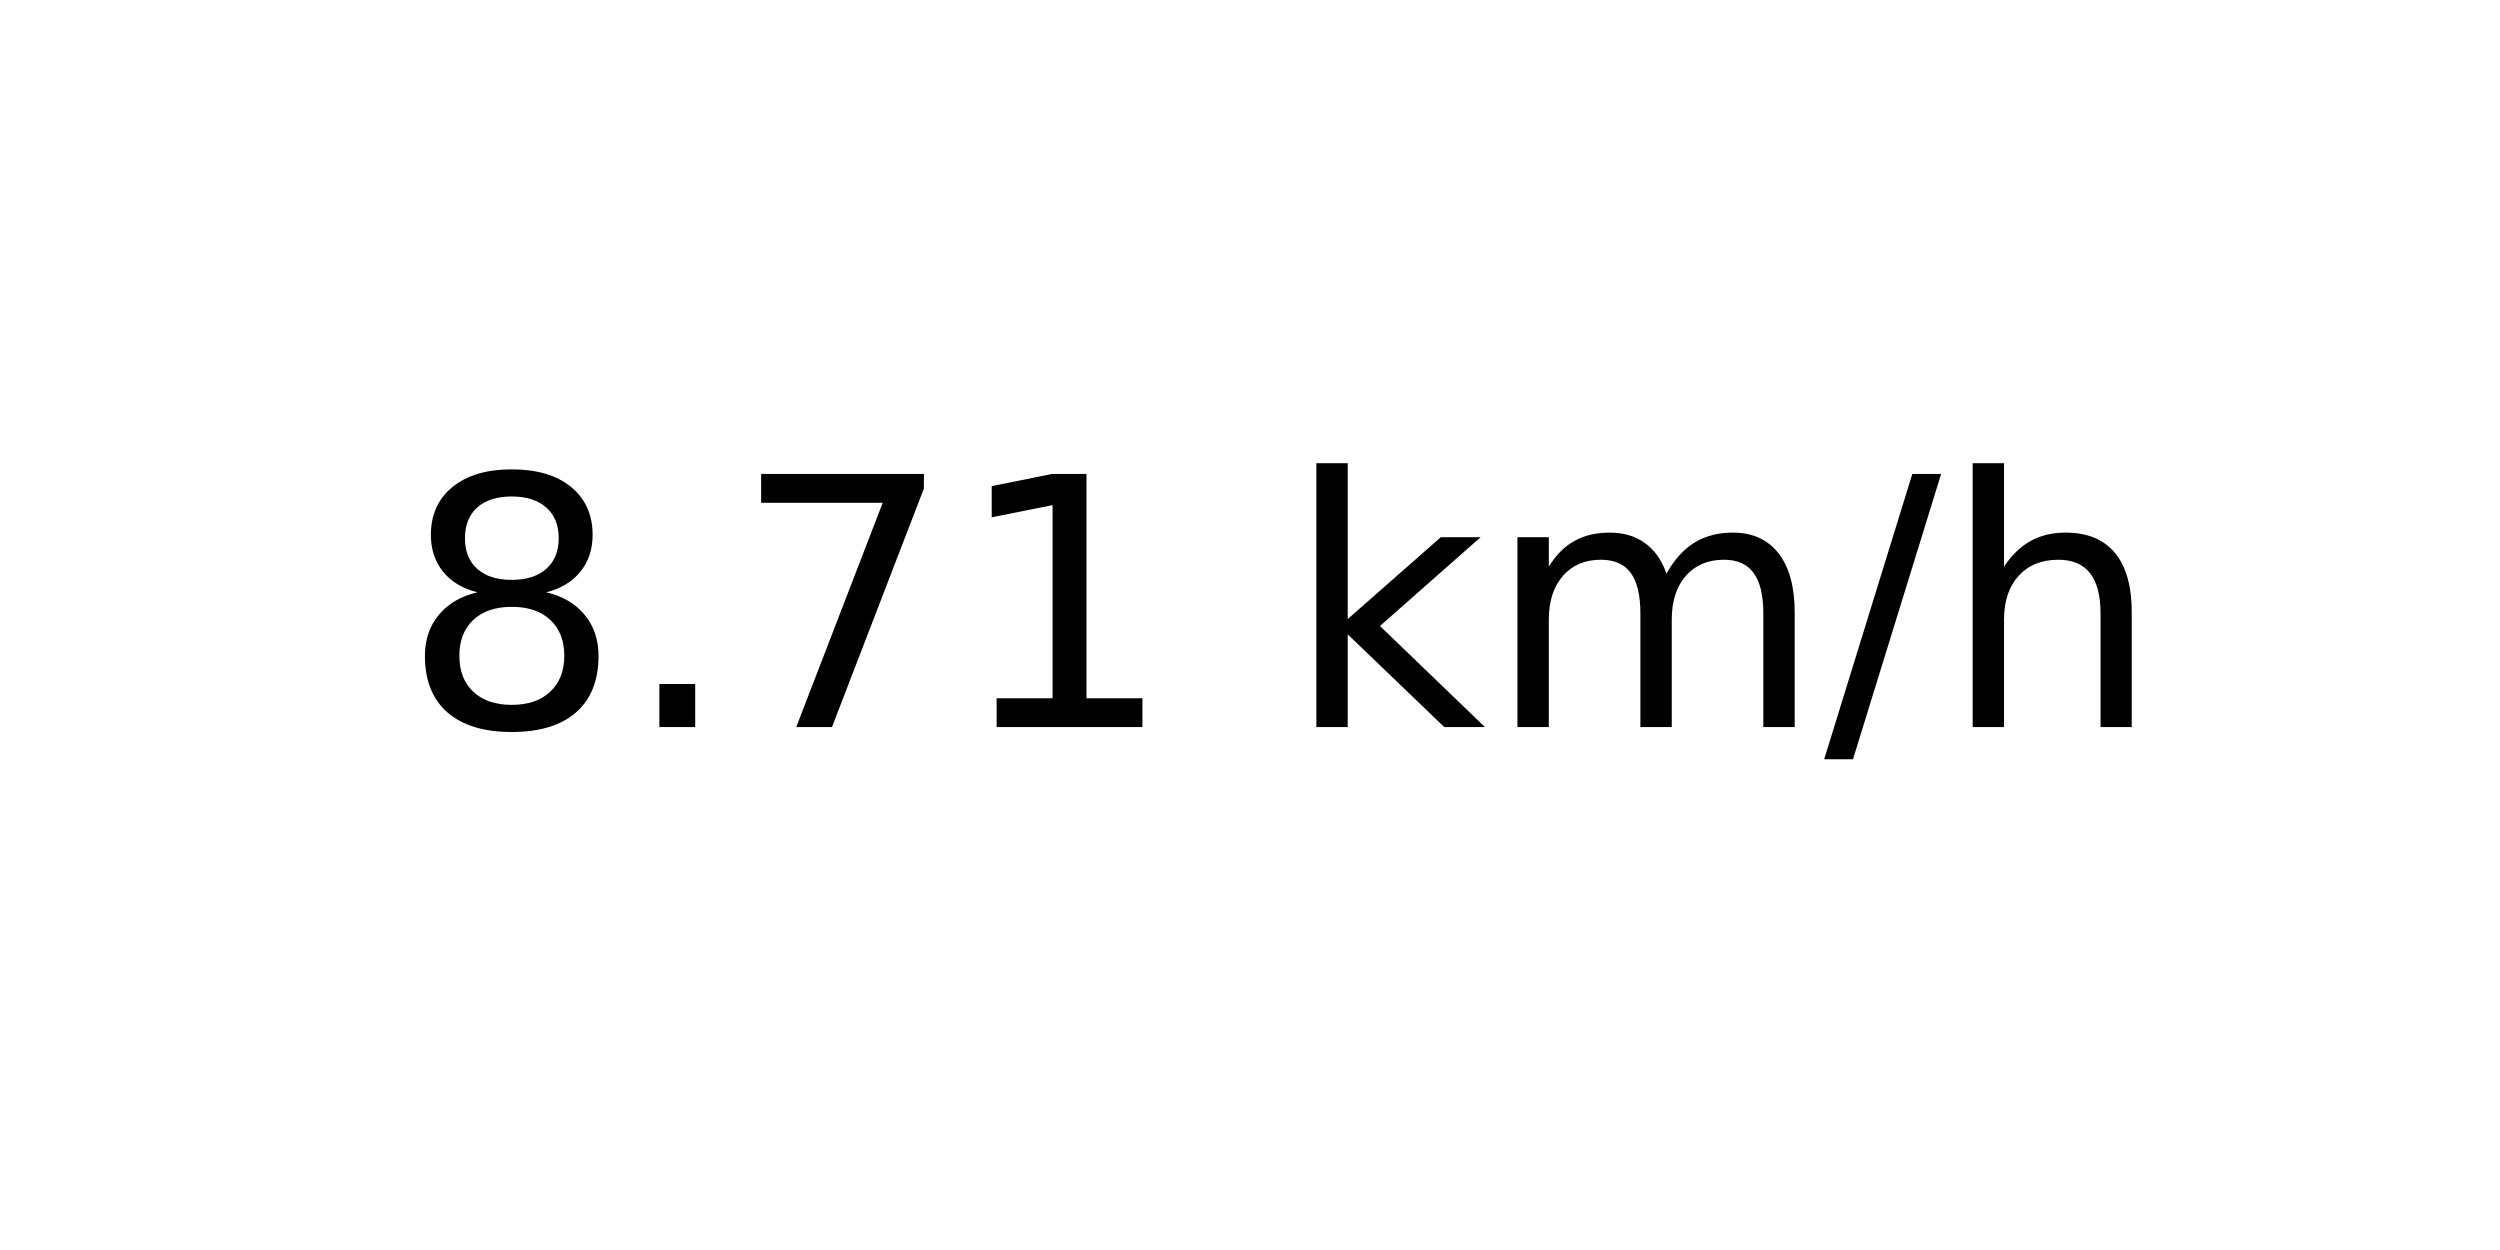
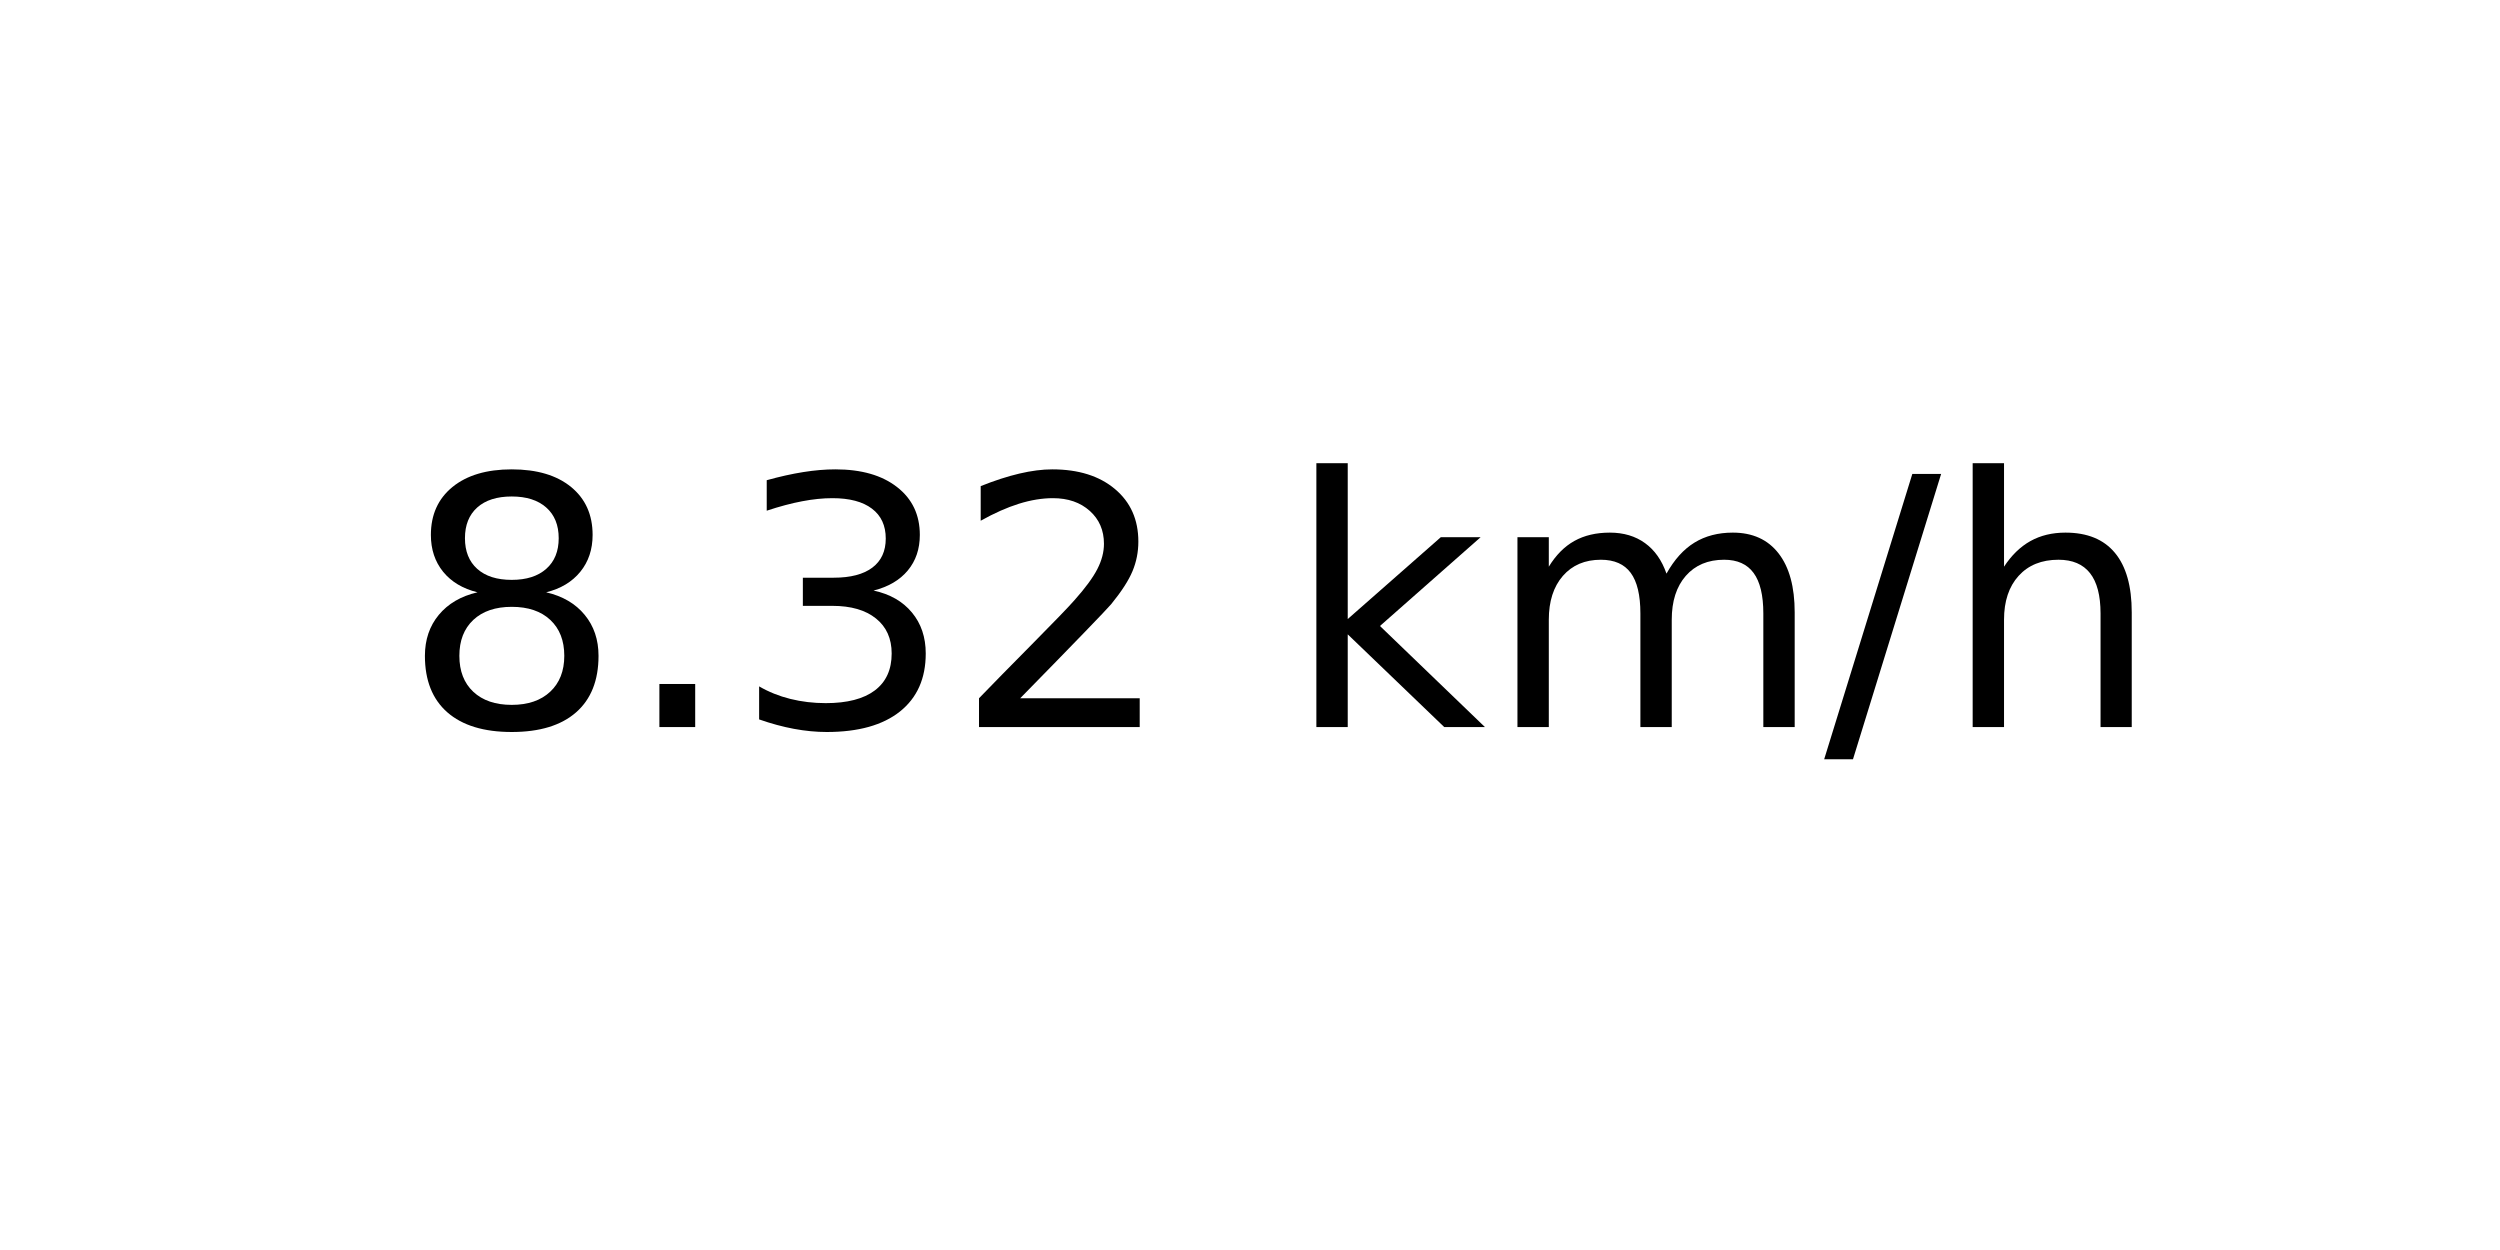
<svg xmlns="http://www.w3.org/2000/svg" xmlns:xlink="http://www.w3.org/1999/xlink" width="72pt" height="36pt" viewBox="0 0 72 36" version="1.1">
  <defs>
    <style type="text/css">*{stroke-linejoin: round; stroke-linecap: butt}</style>
  </defs>
  <g id="figure_1">
    <g id="axes_1">
      <g id="text_1">
        <g transform="translate(11.55937 20.93937) scale(0.1 -0.1)">
          <defs>
            <path id="DejaVuSans-38" d="M 2034 2216  Q 1584 2216 1326 1975  Q 1069 1734 1069 1313  Q 1069 891 1326 650  Q 1584 409 2034 409  Q 2484 409 2743 651  Q 3003 894 3003 1313  Q 3003 1734 2745 1975  Q 2488 2216 2034 2216  z M 1403 2484  Q 997 2584 770 2862  Q 544 3141 544 3541  Q 544 4100 942 4425  Q 1341 4750 2034 4750  Q 2731 4750 3128 4425  Q 3525 4100 3525 3541  Q 3525 3141 3298 2862  Q 3072 2584 2669 2484  Q 3125 2378 3379 2068  Q 3634 1759 3634 1313  Q 3634 634 3220 271  Q 2806 -91 2034 -91  Q 1263 -91 848 271  Q 434 634 434 1313  Q 434 1759 690 2068  Q 947 2378 1403 2484  z M 1172 3481  Q 1172 3119 1398 2916  Q 1625 2713 2034 2713  Q 2441 2713 2670 2916  Q 2900 3119 2900 3481  Q 2900 3844 2670 4047  Q 2441 4250 2034 4250  Q 1625 4250 1398 4047  Q 1172 3844 1172 3481  z " transform="scale(0.015625)" />
            <path id="DejaVuSans-2e" d="M 684 794  L 1344 794  L 1344 0  L 684 0  L 684 794  z " transform="scale(0.015625)" />
-             <path id="DejaVuSans-37" d="M 525 4666  L 3525 4666  L 3525 4397  L 1831 0  L 1172 0  L 2766 4134  L 525 4134  L 525 4666  z " transform="scale(0.015625)" />
-             <path id="DejaVuSans-31" d="M 794 531  L 1825 531  L 1825 4091  L 703 3866  L 703 4441  L 1819 4666  L 2450 4666  L 2450 531  L 3481 531  L 3481 0  L 794 0  L 794 531  z " transform="scale(0.015625)" />
+             <path id="DejaVuSans-33" d="M 2597 2516  Q 3050 2419 3304 2112  Q 3559 1806 3559 1356  Q 3559 666 3084 287  Q 2609 -91 1734 -91  Q 1441 -91 1130 -33  Q 819 25 488 141  L 488 750  Q 750 597 1062 519  Q 1375 441 1716 441  Q 2309 441 2620 675  Q 2931 909 2931 1356  Q 2931 1769 2642 2001  Q 2353 2234 1838 2234  L 1294 2234  L 1294 2753  L 1863 2753  Q 2328 2753 2575 2939  Q 2822 3125 2822 3475  Q 2822 3834 2567 4026  Q 2313 4219 1838 4219  Q 1578 4219 1281 4162  Q 984 4106 628 3988  L 628 4550  Q 988 4650 1302 4700  Q 1616 4750 1894 4750  Q 2613 4750 3031 4423  Q 3450 4097 3450 3541  Q 3450 3153 3228 2886  Q 3006 2619 2597 2516  z " transform="scale(0.015625)" />
+             <path id="DejaVuSans-32" d="M 1228 531  L 3431 531  L 3431 0  L 469 0  L 469 531  Q 828 903 1448 1529  Q 2069 2156 2228 2338  Q 2531 2678 2651 2914  Q 2772 3150 2772 3378  Q 2772 3750 2511 3984  Q 2250 4219 1831 4219  Q 1534 4219 1204 4116  Q 875 4013 500 3803  L 500 4441  Q 881 4594 1212 4672  Q 1544 4750 1819 4750  Q 2544 4750 2975 4387  Q 3406 4025 3406 3419  Q 3406 3131 3298 2873  Q 3191 2616 2906 2266  Q 2828 2175 2409 1742  Q 1991 1309 1228 531  z " transform="scale(0.015625)" />
            <path id="DejaVuSans-20" transform="scale(0.015625)" />
            <path id="DejaVuSans-6b" d="M 581 4863  L 1159 4863  L 1159 1991  L 2875 3500  L 3609 3500  L 1753 1863  L 3688 0  L 2938 0  L 1159 1709  L 1159 0  L 581 0  L 581 4863  z " transform="scale(0.015625)" />
            <path id="DejaVuSans-6d" d="M 3328 2828  Q 3544 3216 3844 3400  Q 4144 3584 4550 3584  Q 5097 3584 5394 3201  Q 5691 2819 5691 2113  L 5691 0  L 5113 0  L 5113 2094  Q 5113 2597 4934 2840  Q 4756 3084 4391 3084  Q 3944 3084 3684 2787  Q 3425 2491 3425 1978  L 3425 0  L 2847 0  L 2847 2094  Q 2847 2600 2669 2842  Q 2491 3084 2119 3084  Q 1678 3084 1418 2786  Q 1159 2488 1159 1978  L 1159 0  L 581 0  L 581 3500  L 1159 3500  L 1159 2956  Q 1356 3278 1631 3431  Q 1906 3584 2284 3584  Q 2666 3584 2933 3390  Q 3200 3197 3328 2828  z " transform="scale(0.015625)" />
            <path id="DejaVuSans-2f" d="M 1625 4666  L 2156 4666  L 531 -594  L 0 -594  L 1625 4666  z " transform="scale(0.015625)" />
            <path id="DejaVuSans-68" d="M 3513 2113  L 3513 0  L 2938 0  L 2938 2094  Q 2938 2591 2744 2837  Q 2550 3084 2163 3084  Q 1697 3084 1428 2787  Q 1159 2491 1159 1978  L 1159 0  L 581 0  L 581 4863  L 1159 4863  L 1159 2956  Q 1366 3272 1645 3428  Q 1925 3584 2291 3584  Q 2894 3584 3203 3211  Q 3513 2838 3513 2113  z " transform="scale(0.015625)" />
          </defs>
          <use xlink:href="#DejaVuSans-38" />
          <use xlink:href="#DejaVuSans-2e" x="63.623" />
-           <use xlink:href="#DejaVuSans-37" x="95.41" />
-           <use xlink:href="#DejaVuSans-31" x="159.033" />
+           <use xlink:href="#DejaVuSans-33" x="95.41" />
+           <use xlink:href="#DejaVuSans-32" x="159.033" />
          <use xlink:href="#DejaVuSans-20" x="222.656" />
          <use xlink:href="#DejaVuSans-6b" x="254.443" />
          <use xlink:href="#DejaVuSans-6d" x="312.354" />
          <use xlink:href="#DejaVuSans-2f" x="409.766" />
          <use xlink:href="#DejaVuSans-68" x="443.457" />
        </g>
      </g>
    </g>
  </g>
</svg>
